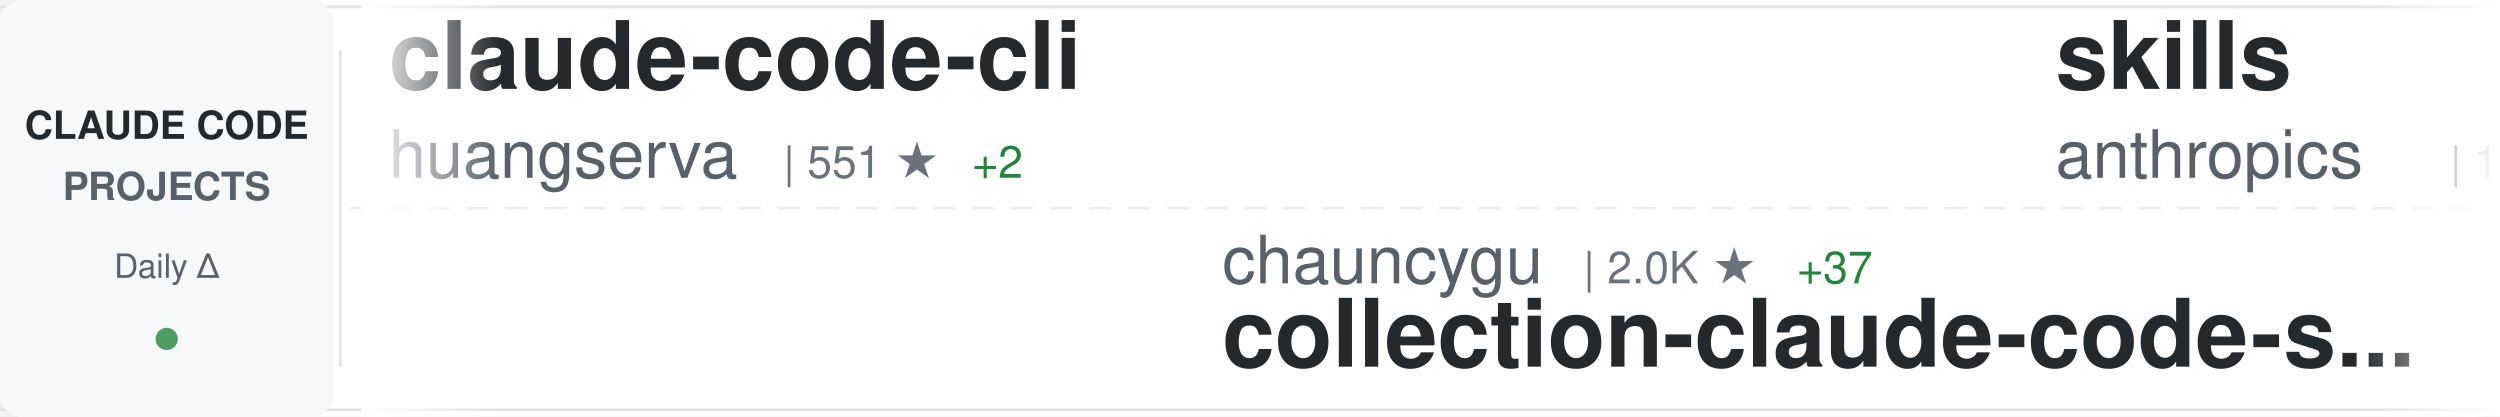
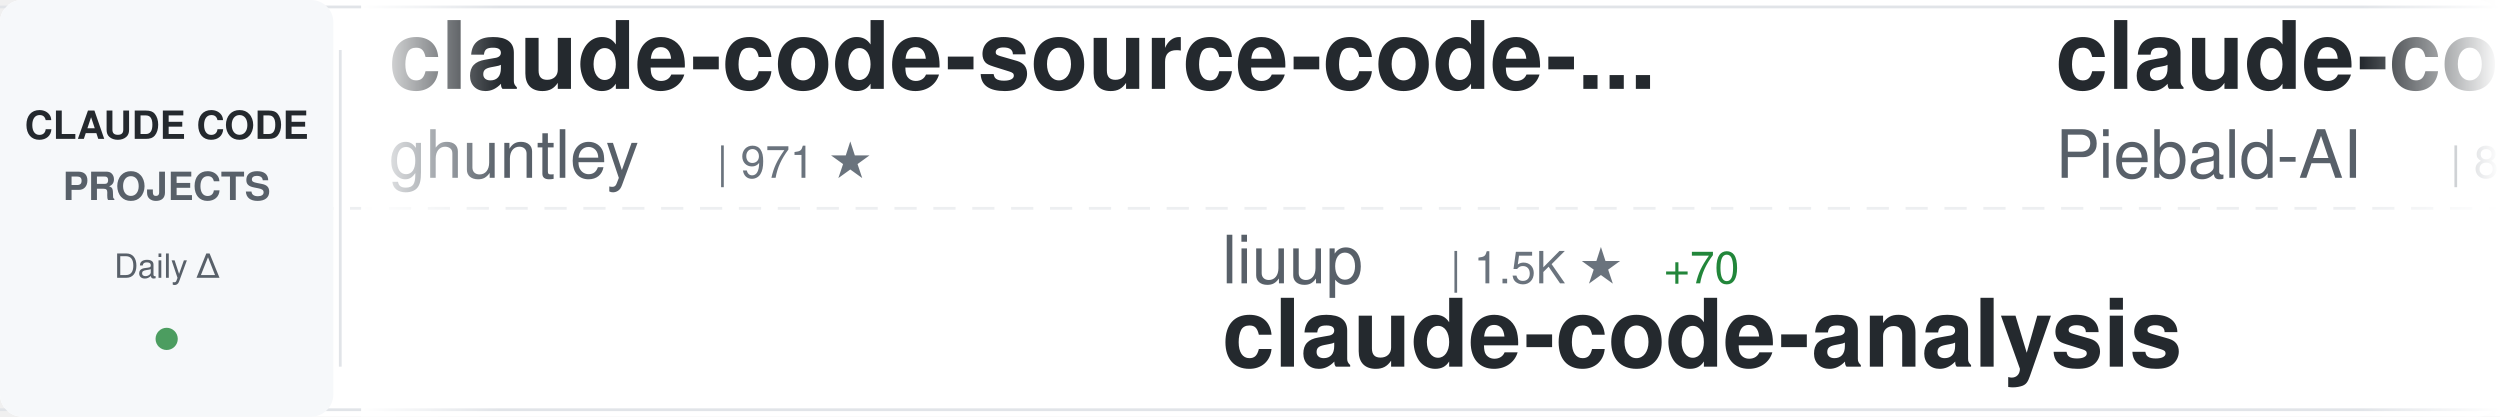
<svg xmlns="http://www.w3.org/2000/svg" width="900" height="150">
  <defs>
    <linearGradient id="awesomeLeftFade" x1="0%" y1="0%" x2="100%" y2="0%">
      <stop offset="0%" style="stop-color:#ffffff;stop-opacity:1" />
      <stop offset="100%" style="stop-color:#ffffff;stop-opacity:0" />
    </linearGradient>
    <linearGradient id="awesomeRightFade" x1="0%" y1="0%" x2="100%" y2="0%">
      <stop offset="0%" style="stop-color:#ffffff;stop-opacity:0" />
      <stop offset="100%" style="stop-color:#ffffff;stop-opacity:1" />
    </linearGradient>
  </defs>
  <rect width="900" height="150" fill="#ffffff" rx="8" />
  <rect x="0" y="2" width="900" height="1" fill="#e1e4e8" />
  <rect x="0" y="147" width="900" height="1" fill="#e1e4e8" />
  <line x1="0" y1="75" x2="900" y2="75" stroke="#e1e4e8" stroke-width="1" stroke-dasharray="8 6" opacity="0.6" />
  <rect x="0" y="0" width="120" height="150" fill="#f6f8fa" rx="8" />
  <text x="60" y="50" font-family="-apple-system, BlinkMacSystemFont, 'Segoe UI', Helvetica, Arial, sans-serif" font-size="14" font-weight="600" fill="#24292e" text-anchor="middle">CLAUDE CODE</text>
  <text x="60" y="72" font-family="-apple-system, BlinkMacSystemFont, 'Segoe UI', Helvetica, Arial, sans-serif" font-size="14" font-weight="600" fill="#586069" text-anchor="middle">PROJECTS</text>
  <text x="60" y="100" font-family="-apple-system, BlinkMacSystemFont, 'Segoe UI', Helvetica, Arial, sans-serif" font-size="12" font-weight="500" fill="#586069" text-anchor="middle">Daily Δ</text>
  <circle cx="60" cy="122" r="4" fill="#22863a" opacity="0.8" />
  <rect x="122" y="18" width="1" height="114" fill="#e1e4e8" />
  <clipPath id="awesomeTickerClip">
    <rect x="130" y="0" width="770" height="150" />
  </clipPath>
  <g clip-path="url(#awesomeTickerClip)">
    <g id="awesomeTickerItems">
      <animateTransform attributeName="transform" attributeType="XML" type="translate" from="0 0" to="-3000 0" dur="54s" repeatCount="indefinite" />
      <g transform="translate(0, 0)">
-         <text x="140" y="32" font-family="-apple-system, BlinkMacSystemFont, 'Segoe UI', Helvetica, Arial, sans-serif" font-size="34" font-weight="600" fill="#24292e">claude-code-cli</text>
-         <text x="140" y="64" font-family="-apple-system, BlinkMacSystemFont, 'Segoe UI', Helvetica, Arial, sans-serif" font-size="24" font-weight="400" fill="#586069">huangserva</text>
-         <text x="282" y="64" font-family="-apple-system, BlinkMacSystemFont, 'Segoe UI', Helvetica, Arial, sans-serif" font-size="16" font-weight="500" fill="#6a737d">| 551 ★</text>
-         <text x="350" y="64" font-family="-apple-system, BlinkMacSystemFont, 'Segoe UI', Helvetica, Arial, sans-serif" font-size="16" font-weight="500" fill="#22863a"> +2</text>
+         <text x="140" y="32" font-family="-apple-system, BlinkMacSystemFont, 'Segoe UI', Helvetica, Arial, sans-serif" font-size="34" font-weight="600" fill="#24292e">claude-code-source-code-...</text>
+         <text x="140" y="64" font-family="-apple-system, BlinkMacSystemFont, 'Segoe UI', Helvetica, Arial, sans-serif" font-size="24" font-weight="400" fill="#586069">ghuntley</text>
+         <text x="258" y="64" font-family="-apple-system, BlinkMacSystemFont, 'Segoe UI', Helvetica, Arial, sans-serif" font-size="16" font-weight="500" fill="#6a737d">| 971 ★</text>
      </g>
      <g transform="translate(300, 0)">
+         <text x="140" y="102" font-family="-apple-system, BlinkMacSystemFont, 'Segoe UI', Helvetica, Arial, sans-serif" font-size="24" font-weight="400" fill="#586069">liuup</text>
+         <text x="222" y="102" font-family="-apple-system, BlinkMacSystemFont, 'Segoe UI', Helvetica, Arial, sans-serif" font-size="16" font-weight="500" fill="#6a737d">| 1.5K ★</text>
+         <text x="299" y="102" font-family="-apple-system, BlinkMacSystemFont, 'Segoe UI', Helvetica, Arial, sans-serif" font-size="16" font-weight="500" fill="#22863a"> +70</text>
+         <text x="140" y="132" font-family="-apple-system, BlinkMacSystemFont, 'Segoe UI', Helvetica, Arial, sans-serif" font-size="34" font-weight="600" fill="#24292e">claude-code-analysis</text>
+       </g>
+       <g transform="translate(600, 0)">
+         <text x="140" y="32" font-family="-apple-system, BlinkMacSystemFont, 'Segoe UI', Helvetica, Arial, sans-serif" font-size="34" font-weight="600" fill="#24292e">claude-code-system-promp...</text>
+         <text x="140" y="64" font-family="-apple-system, BlinkMacSystemFont, 'Segoe UI', Helvetica, Arial, sans-serif" font-size="24" font-weight="400" fill="#586069">Piebald-AI</text>
+         <text x="282" y="64" font-family="-apple-system, BlinkMacSystemFont, 'Segoe UI', Helvetica, Arial, sans-serif" font-size="16" font-weight="500" fill="#6a737d">| 8.6K ★</text>
+         <text x="359" y="64" font-family="-apple-system, BlinkMacSystemFont, 'Segoe UI', Helvetica, Arial, sans-serif" font-size="16" font-weight="500" fill="#22863a"> +42</text>
+       </g>
+       <g transform="translate(900, 0)">
+         <text x="140" y="102" font-family="-apple-system, BlinkMacSystemFont, 'Segoe UI', Helvetica, Arial, sans-serif" font-size="24" font-weight="400" fill="#586069">oboard</text>
+         <text x="234" y="102" font-family="-apple-system, BlinkMacSystemFont, 'Segoe UI', Helvetica, Arial, sans-serif" font-size="16" font-weight="500" fill="#6a737d">| 2.9K ★</text>
+         <text x="311" y="102" font-family="-apple-system, BlinkMacSystemFont, 'Segoe UI', Helvetica, Arial, sans-serif" font-size="16" font-weight="500" fill="#22863a"> +14</text>
+         <text x="140" y="132" font-family="-apple-system, BlinkMacSystemFont, 'Segoe UI', Helvetica, Arial, sans-serif" font-size="34" font-weight="600" fill="#24292e">claude-code-rev</text>
+       </g>
+       <g transform="translate(1200, 0)">
+         <text x="140" y="32" font-family="-apple-system, BlinkMacSystemFont, 'Segoe UI', Helvetica, Arial, sans-serif" font-size="34" font-weight="600" fill="#24292e">claude-code-best-practic...</text>
+         <text x="140" y="64" font-family="-apple-system, BlinkMacSystemFont, 'Segoe UI', Helvetica, Arial, sans-serif" font-size="24" font-weight="400" fill="#586069">shanraisshan</text>
+         <text x="306" y="64" font-family="-apple-system, BlinkMacSystemFont, 'Segoe UI', Helvetica, Arial, sans-serif" font-size="16" font-weight="500" fill="#6a737d">| 39.9K ★</text>
+         <text x="392" y="64" font-family="-apple-system, BlinkMacSystemFont, 'Segoe UI', Helvetica, Arial, sans-serif" font-size="16" font-weight="500" fill="#22863a"> +2.4K</text>
+       </g>
+       <g transform="translate(1500, 0)">
+         <text x="140" y="102" font-family="-apple-system, BlinkMacSystemFont, 'Segoe UI', Helvetica, Arial, sans-serif" font-size="24" font-weight="400" fill="#586069">qwibitai</text>
+         <text x="258" y="102" font-family="-apple-system, BlinkMacSystemFont, 'Segoe UI', Helvetica, Arial, sans-serif" font-size="16" font-weight="500" fill="#6a737d">| 27.2K ★</text>
+         <text x="344" y="102" font-family="-apple-system, BlinkMacSystemFont, 'Segoe UI', Helvetica, Arial, sans-serif" font-size="16" font-weight="500" fill="#22863a"> +51</text>
+         <text x="140" y="132" font-family="-apple-system, BlinkMacSystemFont, 'Segoe UI', Helvetica, Arial, sans-serif" font-size="34" font-weight="600" fill="#24292e">nanoclaw</text>
+       </g>
+       <g transform="translate(1800, 0)">
+         <text x="140" y="32" font-family="-apple-system, BlinkMacSystemFont, 'Segoe UI', Helvetica, Arial, sans-serif" font-size="34" font-weight="600" fill="#24292e">claude-code-pm-course</text>
+         <text x="140" y="64" font-family="-apple-system, BlinkMacSystemFont, 'Segoe UI', Helvetica, Arial, sans-serif" font-size="24" font-weight="400" fill="#586069">carlvellotti</text>
+         <text x="306" y="64" font-family="-apple-system, BlinkMacSystemFont, 'Segoe UI', Helvetica, Arial, sans-serif" font-size="16" font-weight="500" fill="#6a737d">| 1.8K ★</text>
+         <text x="383" y="64" font-family="-apple-system, BlinkMacSystemFont, 'Segoe UI', Helvetica, Arial, sans-serif" font-size="16" font-weight="500" fill="#22863a"> +16</text>
+       </g>
+       <g transform="translate(2100, 0)">
+         <text x="140" y="102" font-family="-apple-system, BlinkMacSystemFont, 'Segoe UI', Helvetica, Arial, sans-serif" font-size="24" font-weight="400" fill="#586069">disler</text>
+         <text x="234" y="102" font-family="-apple-system, BlinkMacSystemFont, 'Segoe UI', Helvetica, Arial, sans-serif" font-size="16" font-weight="500" fill="#6a737d">| 3.5K ★</text>
+         <text x="140" y="132" font-family="-apple-system, BlinkMacSystemFont, 'Segoe UI', Helvetica, Arial, sans-serif" font-size="34" font-weight="600" fill="#24292e">claude-code-hooks-master...</text>
+       </g>
+       <g transform="translate(2400, 0)">
+         <text x="140" y="32" font-family="-apple-system, BlinkMacSystemFont, 'Segoe UI', Helvetica, Arial, sans-serif" font-size="34" font-weight="600" fill="#24292e">claude-code</text>
+         <text x="140" y="64" font-family="-apple-system, BlinkMacSystemFont, 'Segoe UI', Helvetica, Arial, sans-serif" font-size="24" font-weight="400" fill="#586069">T-Lab-CUHKSZ</text>
+         <text x="306" y="64" font-family="-apple-system, BlinkMacSystemFont, 'Segoe UI', Helvetica, Arial, sans-serif" font-size="16" font-weight="500" fill="#6a737d">| 287 ★</text>
+       </g>
+       <g transform="translate(2700, 0)">
        <text x="140" y="102" font-family="-apple-system, BlinkMacSystemFont, 'Segoe UI', Helvetica, Arial, sans-serif" font-size="24" font-weight="400" fill="#586069">chauncygu</text>
        <text x="270" y="102" font-family="-apple-system, BlinkMacSystemFont, 'Segoe UI', Helvetica, Arial, sans-serif" font-size="16" font-weight="500" fill="#6a737d">| 2.0K ★</text>
-         <text x="347" y="102" font-family="-apple-system, BlinkMacSystemFont, 'Segoe UI', Helvetica, Arial, sans-serif" font-size="16" font-weight="500" fill="#22863a"> +37</text>
+         <text x="347" y="102" font-family="-apple-system, BlinkMacSystemFont, 'Segoe UI', Helvetica, Arial, sans-serif" font-size="16" font-weight="500" fill="#22863a"> +35</text>
        <text x="140" y="132" font-family="-apple-system, BlinkMacSystemFont, 'Segoe UI', Helvetica, Arial, sans-serif" font-size="34" font-weight="600" fill="#24292e">collection-claude-code-s...</text>
      </g>
-       <g transform="translate(600, 0)">
-         <text x="140" y="32" font-family="-apple-system, BlinkMacSystemFont, 'Segoe UI', Helvetica, Arial, sans-serif" font-size="34" font-weight="600" fill="#24292e">skills</text>
-         <text x="140" y="64" font-family="-apple-system, BlinkMacSystemFont, 'Segoe UI', Helvetica, Arial, sans-serif" font-size="24" font-weight="400" fill="#586069">anthropics</text>
-         <text x="282" y="64" font-family="-apple-system, BlinkMacSystemFont, 'Segoe UI', Helvetica, Arial, sans-serif" font-size="16" font-weight="500" fill="#6a737d">| 115.9K ★</text>
-         <text x="377" y="64" font-family="-apple-system, BlinkMacSystemFont, 'Segoe UI', Helvetica, Arial, sans-serif" font-size="16" font-weight="500" fill="#22863a"> +685</text>
-       </g>
-       <g transform="translate(900, 0)">
-         <text x="140" y="102" font-family="-apple-system, BlinkMacSystemFont, 'Segoe UI', Helvetica, Arial, sans-serif" font-size="24" font-weight="400" fill="#586069">LING71671</text>
-         <text x="270" y="102" font-family="-apple-system, BlinkMacSystemFont, 'Segoe UI', Helvetica, Arial, sans-serif" font-size="16" font-weight="500" fill="#6a737d">| 729 ★</text>
-         <text x="338" y="102" font-family="-apple-system, BlinkMacSystemFont, 'Segoe UI', Helvetica, Arial, sans-serif" font-size="16" font-weight="500" fill="#22863a"> +6</text>
-         <text x="140" y="132" font-family="-apple-system, BlinkMacSystemFont, 'Segoe UI', Helvetica, Arial, sans-serif" font-size="34" font-weight="600" fill="#24292e">Open-ClaudeCode</text>
-       </g>
-       <g transform="translate(1200, 0)">
-         <text x="140" y="32" font-family="-apple-system, BlinkMacSystemFont, 'Segoe UI', Helvetica, Arial, sans-serif" font-size="34" font-weight="600" fill="#24292e">claude-task-master</text>
-         <text x="140" y="64" font-family="-apple-system, BlinkMacSystemFont, 'Segoe UI', Helvetica, Arial, sans-serif" font-size="24" font-weight="400" fill="#586069">eyaltoledano</text>
-         <text x="306" y="64" font-family="-apple-system, BlinkMacSystemFont, 'Segoe UI', Helvetica, Arial, sans-serif" font-size="16" font-weight="500" fill="#6a737d">| 26.5K ★</text>
-         <text x="392" y="64" font-family="-apple-system, BlinkMacSystemFont, 'Segoe UI', Helvetica, Arial, sans-serif" font-size="16" font-weight="500" fill="#22863a"> +12</text>
-       </g>
-       <g transform="translate(1500, 0)">
-         <text x="140" y="102" font-family="-apple-system, BlinkMacSystemFont, 'Segoe UI', Helvetica, Arial, sans-serif" font-size="24" font-weight="400" fill="#586069">disler</text>
-         <text x="234" y="102" font-family="-apple-system, BlinkMacSystemFont, 'Segoe UI', Helvetica, Arial, sans-serif" font-size="16" font-weight="500" fill="#6a737d">| 3.5K ★</text>
-         <text x="311" y="102" font-family="-apple-system, BlinkMacSystemFont, 'Segoe UI', Helvetica, Arial, sans-serif" font-size="16" font-weight="500" fill="#22863a"> +3</text>
-         <text x="140" y="132" font-family="-apple-system, BlinkMacSystemFont, 'Segoe UI', Helvetica, Arial, sans-serif" font-size="34" font-weight="600" fill="#24292e">claude-code-hooks-master...</text>
-       </g>
-       <g transform="translate(1800, 0)">
-         <text x="140" y="32" font-family="-apple-system, BlinkMacSystemFont, 'Segoe UI', Helvetica, Arial, sans-serif" font-size="34" font-weight="600" fill="#24292e">claude-code-base-action</text>
-         <text x="140" y="64" font-family="-apple-system, BlinkMacSystemFont, 'Segoe UI', Helvetica, Arial, sans-serif" font-size="24" font-weight="400" fill="#586069">anthropics</text>
-         <text x="282" y="64" font-family="-apple-system, BlinkMacSystemFont, 'Segoe UI', Helvetica, Arial, sans-serif" font-size="16" font-weight="500" fill="#6a737d">| 788 ★</text>
-         <text x="350" y="64" font-family="-apple-system, BlinkMacSystemFont, 'Segoe UI', Helvetica, Arial, sans-serif" font-size="16" font-weight="500" fill="#22863a"> +2</text>
-       </g>
-       <g transform="translate(2100, 0)">
-         <text x="140" y="102" font-family="-apple-system, BlinkMacSystemFont, 'Segoe UI', Helvetica, Arial, sans-serif" font-size="24" font-weight="400" fill="#586069">FlorianBruniaux</text>
-         <text x="342" y="102" font-family="-apple-system, BlinkMacSystemFont, 'Segoe UI', Helvetica, Arial, sans-serif" font-size="16" font-weight="500" fill="#6a737d">| 3.2K ★</text>
-         <text x="419" y="102" font-family="-apple-system, BlinkMacSystemFont, 'Segoe UI', Helvetica, Arial, sans-serif" font-size="16" font-weight="500" fill="#22863a"> +46</text>
-         <text x="140" y="132" font-family="-apple-system, BlinkMacSystemFont, 'Segoe UI', Helvetica, Arial, sans-serif" font-size="34" font-weight="600" fill="#24292e">claude-code-ultimate-gui...</text>
-       </g>
-       <g transform="translate(2400, 0)">
-         <text x="140" y="32" font-family="-apple-system, BlinkMacSystemFont, 'Segoe UI', Helvetica, Arial, sans-serif" font-size="34" font-weight="600" fill="#24292e">claude-code-webui</text>
-         <text x="140" y="64" font-family="-apple-system, BlinkMacSystemFont, 'Segoe UI', Helvetica, Arial, sans-serif" font-size="24" font-weight="400" fill="#586069">sugyan</text>
-         <text x="234" y="64" font-family="-apple-system, BlinkMacSystemFont, 'Segoe UI', Helvetica, Arial, sans-serif" font-size="16" font-weight="500" fill="#6a737d">| 1.0K ★</text>
-         <text x="311" y="64" font-family="-apple-system, BlinkMacSystemFont, 'Segoe UI', Helvetica, Arial, sans-serif" font-size="16" font-weight="500" fill="#22863a"> +2</text>
-       </g>
-       <g transform="translate(2700, 0)">
-         <text x="140" y="102" font-family="-apple-system, BlinkMacSystemFont, 'Segoe UI', Helvetica, Arial, sans-serif" font-size="24" font-weight="400" fill="#586069">Alishahryar1</text>
-         <text x="306" y="102" font-family="-apple-system, BlinkMacSystemFont, 'Segoe UI', Helvetica, Arial, sans-serif" font-size="16" font-weight="500" fill="#6a737d">| 1.8K ★</text>
-         <text x="383" y="102" font-family="-apple-system, BlinkMacSystemFont, 'Segoe UI', Helvetica, Arial, sans-serif" font-size="16" font-weight="500" fill="#22863a"> +12</text>
-         <text x="140" y="132" font-family="-apple-system, BlinkMacSystemFont, 'Segoe UI', Helvetica, Arial, sans-serif" font-size="34" font-weight="600" fill="#24292e">free-claude-code</text>
-       </g>
      <g transform="translate(3000, 0)">
-         <text x="140" y="32" font-family="-apple-system, BlinkMacSystemFont, 'Segoe UI', Helvetica, Arial, sans-serif" font-size="34" font-weight="600" fill="#24292e">claude-code-cli</text>
-         <text x="140" y="64" font-family="-apple-system, BlinkMacSystemFont, 'Segoe UI', Helvetica, Arial, sans-serif" font-size="24" font-weight="400" fill="#586069">huangserva</text>
-         <text x="282" y="64" font-family="-apple-system, BlinkMacSystemFont, 'Segoe UI', Helvetica, Arial, sans-serif" font-size="16" font-weight="500" fill="#6a737d">| 551 ★</text>
-         <text x="350" y="64" font-family="-apple-system, BlinkMacSystemFont, 'Segoe UI', Helvetica, Arial, sans-serif" font-size="16" font-weight="500" fill="#22863a"> +2</text>
+         <text x="140" y="32" font-family="-apple-system, BlinkMacSystemFont, 'Segoe UI', Helvetica, Arial, sans-serif" font-size="34" font-weight="600" fill="#24292e">claude-code-source-code-...</text>
+         <text x="140" y="64" font-family="-apple-system, BlinkMacSystemFont, 'Segoe UI', Helvetica, Arial, sans-serif" font-size="24" font-weight="400" fill="#586069">ghuntley</text>
+         <text x="258" y="64" font-family="-apple-system, BlinkMacSystemFont, 'Segoe UI', Helvetica, Arial, sans-serif" font-size="16" font-weight="500" fill="#6a737d">| 971 ★</text>
      </g>
      <g transform="translate(3300, 0)">
-         <text x="140" y="102" font-family="-apple-system, BlinkMacSystemFont, 'Segoe UI', Helvetica, Arial, sans-serif" font-size="24" font-weight="400" fill="#586069">chauncygu</text>
-         <text x="270" y="102" font-family="-apple-system, BlinkMacSystemFont, 'Segoe UI', Helvetica, Arial, sans-serif" font-size="16" font-weight="500" fill="#6a737d">| 2.0K ★</text>
-         <text x="347" y="102" font-family="-apple-system, BlinkMacSystemFont, 'Segoe UI', Helvetica, Arial, sans-serif" font-size="16" font-weight="500" fill="#22863a"> +37</text>
-         <text x="140" y="132" font-family="-apple-system, BlinkMacSystemFont, 'Segoe UI', Helvetica, Arial, sans-serif" font-size="34" font-weight="600" fill="#24292e">collection-claude-code-s...</text>
+         <text x="140" y="102" font-family="-apple-system, BlinkMacSystemFont, 'Segoe UI', Helvetica, Arial, sans-serif" font-size="24" font-weight="400" fill="#586069">liuup</text>
+         <text x="222" y="102" font-family="-apple-system, BlinkMacSystemFont, 'Segoe UI', Helvetica, Arial, sans-serif" font-size="16" font-weight="500" fill="#6a737d">| 1.5K ★</text>
+         <text x="299" y="102" font-family="-apple-system, BlinkMacSystemFont, 'Segoe UI', Helvetica, Arial, sans-serif" font-size="16" font-weight="500" fill="#22863a"> +70</text>
+         <text x="140" y="132" font-family="-apple-system, BlinkMacSystemFont, 'Segoe UI', Helvetica, Arial, sans-serif" font-size="34" font-weight="600" fill="#24292e">claude-code-analysis</text>
      </g>
      <g transform="translate(3600, 0)">
-         <text x="140" y="32" font-family="-apple-system, BlinkMacSystemFont, 'Segoe UI', Helvetica, Arial, sans-serif" font-size="34" font-weight="600" fill="#24292e">skills</text>
-         <text x="140" y="64" font-family="-apple-system, BlinkMacSystemFont, 'Segoe UI', Helvetica, Arial, sans-serif" font-size="24" font-weight="400" fill="#586069">anthropics</text>
-         <text x="282" y="64" font-family="-apple-system, BlinkMacSystemFont, 'Segoe UI', Helvetica, Arial, sans-serif" font-size="16" font-weight="500" fill="#6a737d">| 115.9K ★</text>
-         <text x="377" y="64" font-family="-apple-system, BlinkMacSystemFont, 'Segoe UI', Helvetica, Arial, sans-serif" font-size="16" font-weight="500" fill="#22863a"> +685</text>
+         <text x="140" y="32" font-family="-apple-system, BlinkMacSystemFont, 'Segoe UI', Helvetica, Arial, sans-serif" font-size="34" font-weight="600" fill="#24292e">claude-code-system-promp...</text>
+         <text x="140" y="64" font-family="-apple-system, BlinkMacSystemFont, 'Segoe UI', Helvetica, Arial, sans-serif" font-size="24" font-weight="400" fill="#586069">Piebald-AI</text>
+         <text x="282" y="64" font-family="-apple-system, BlinkMacSystemFont, 'Segoe UI', Helvetica, Arial, sans-serif" font-size="16" font-weight="500" fill="#6a737d">| 8.6K ★</text>
+         <text x="359" y="64" font-family="-apple-system, BlinkMacSystemFont, 'Segoe UI', Helvetica, Arial, sans-serif" font-size="16" font-weight="500" fill="#22863a"> +42</text>
      </g>
      <g transform="translate(3900, 0)">
-         <text x="140" y="102" font-family="-apple-system, BlinkMacSystemFont, 'Segoe UI', Helvetica, Arial, sans-serif" font-size="24" font-weight="400" fill="#586069">LING71671</text>
-         <text x="270" y="102" font-family="-apple-system, BlinkMacSystemFont, 'Segoe UI', Helvetica, Arial, sans-serif" font-size="16" font-weight="500" fill="#6a737d">| 729 ★</text>
-         <text x="338" y="102" font-family="-apple-system, BlinkMacSystemFont, 'Segoe UI', Helvetica, Arial, sans-serif" font-size="16" font-weight="500" fill="#22863a"> +6</text>
-         <text x="140" y="132" font-family="-apple-system, BlinkMacSystemFont, 'Segoe UI', Helvetica, Arial, sans-serif" font-size="34" font-weight="600" fill="#24292e">Open-ClaudeCode</text>
+         <text x="140" y="102" font-family="-apple-system, BlinkMacSystemFont, 'Segoe UI', Helvetica, Arial, sans-serif" font-size="24" font-weight="400" fill="#586069">oboard</text>
+         <text x="234" y="102" font-family="-apple-system, BlinkMacSystemFont, 'Segoe UI', Helvetica, Arial, sans-serif" font-size="16" font-weight="500" fill="#6a737d">| 2.9K ★</text>
+         <text x="311" y="102" font-family="-apple-system, BlinkMacSystemFont, 'Segoe UI', Helvetica, Arial, sans-serif" font-size="16" font-weight="500" fill="#22863a"> +14</text>
+         <text x="140" y="132" font-family="-apple-system, BlinkMacSystemFont, 'Segoe UI', Helvetica, Arial, sans-serif" font-size="34" font-weight="600" fill="#24292e">claude-code-rev</text>
      </g>
    </g>
  </g>
  <rect x="130" y="0" width="50" height="150" fill="url(#awesomeLeftFade)" />
  <rect x="850" y="0" width="50" height="150" fill="url(#awesomeRightFade)" />
</svg>
